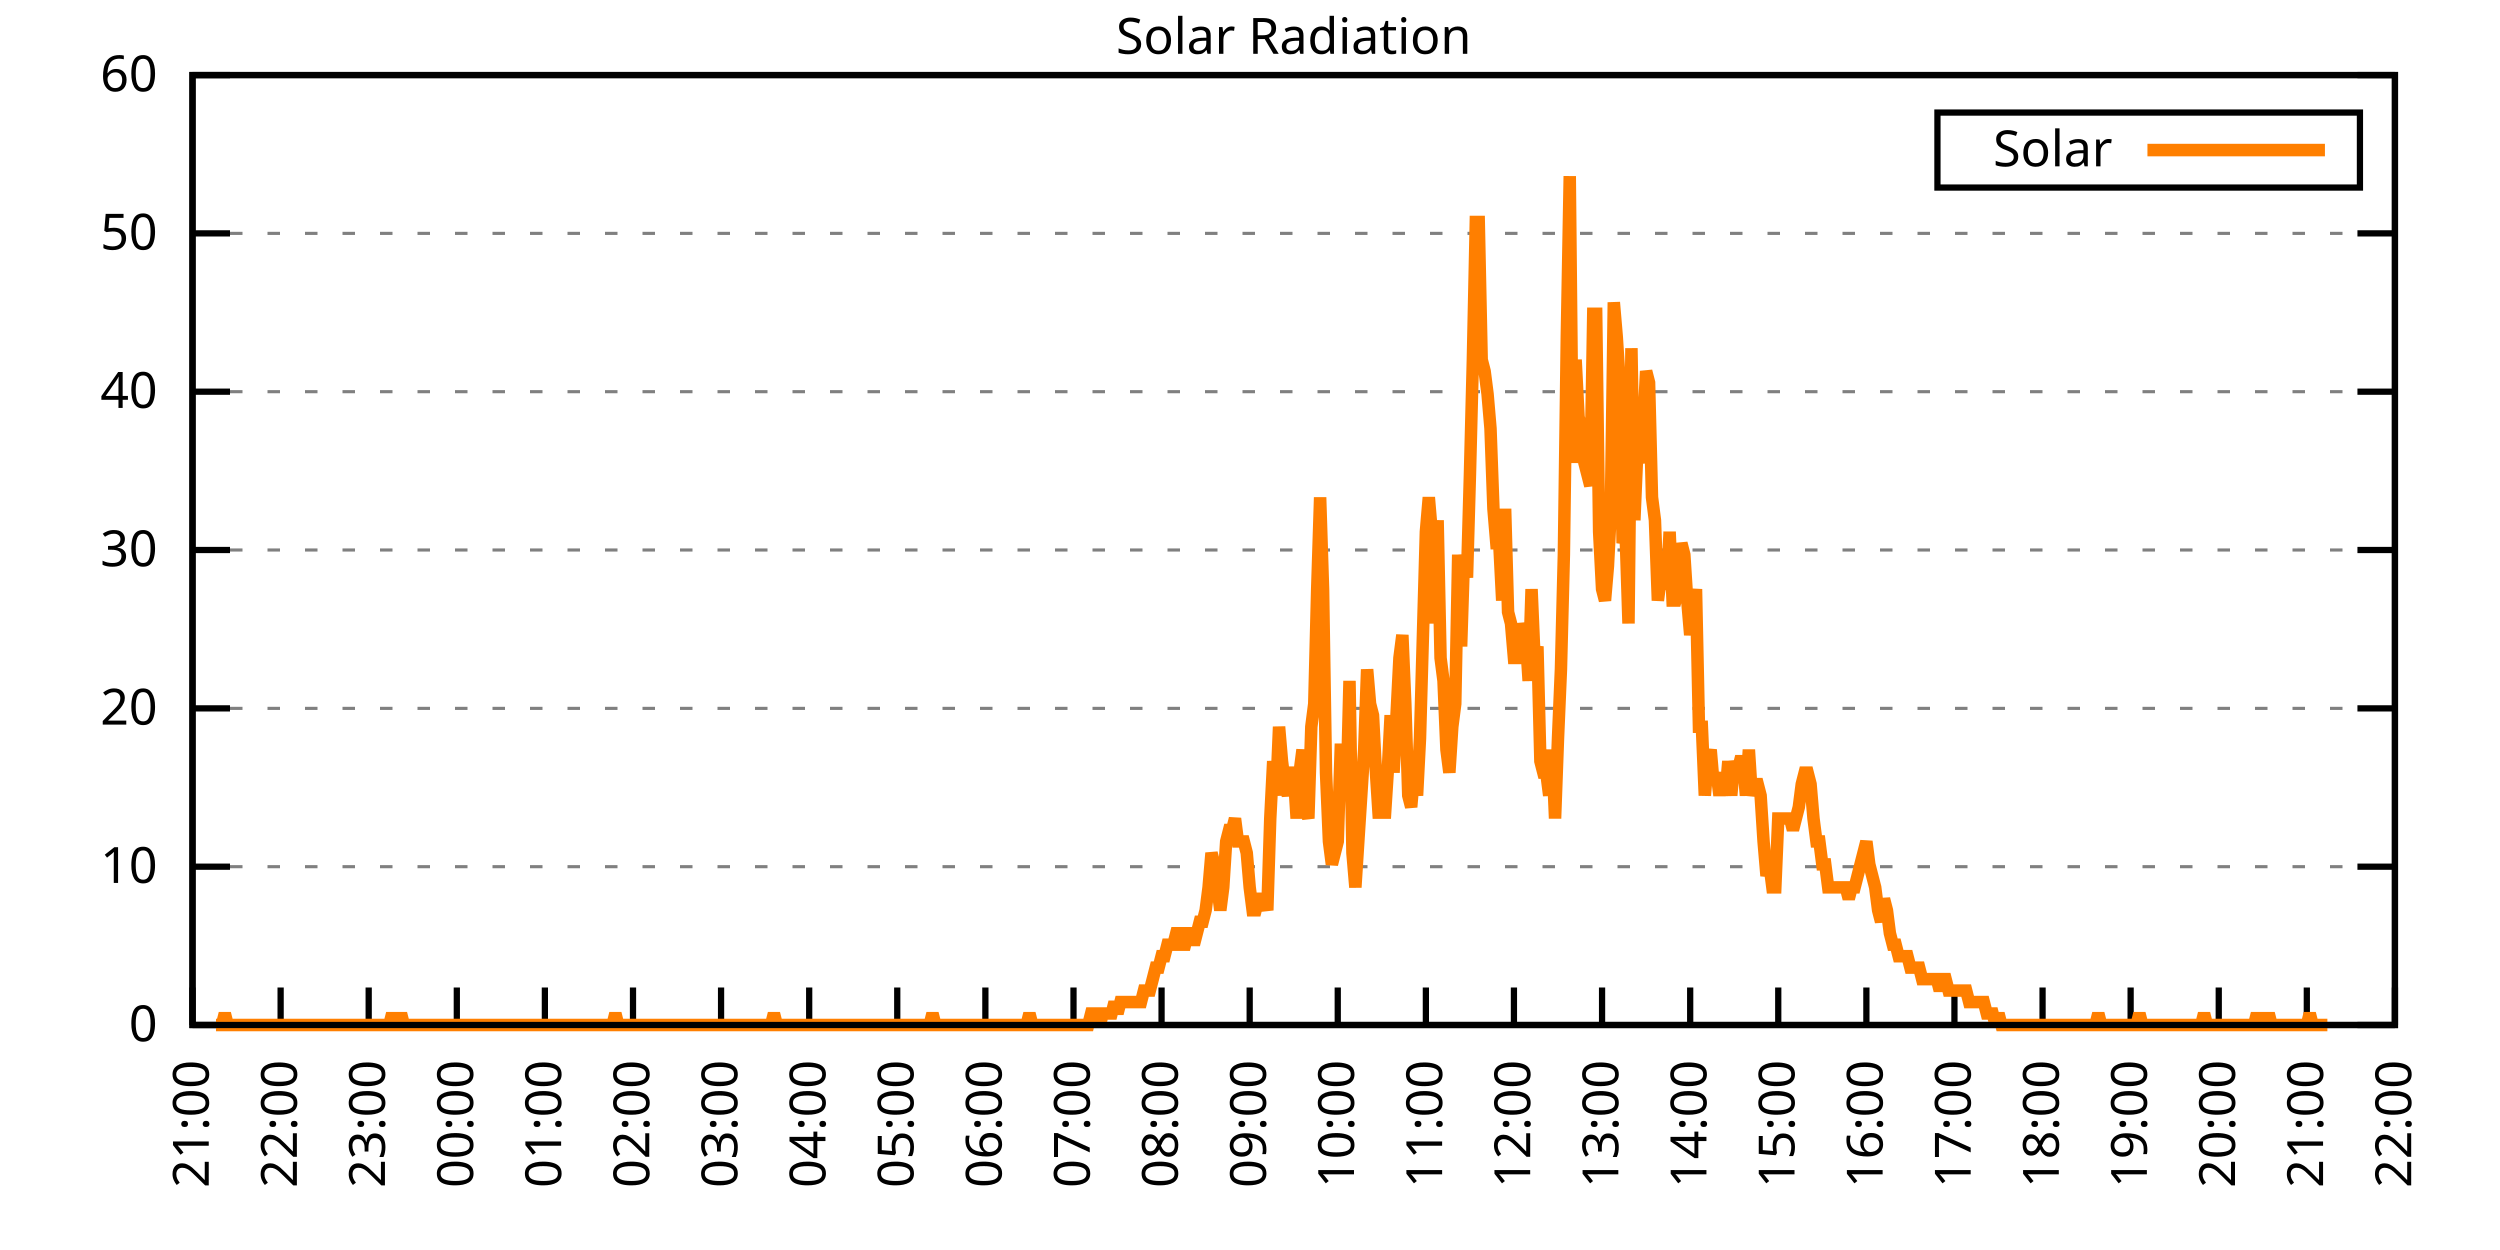
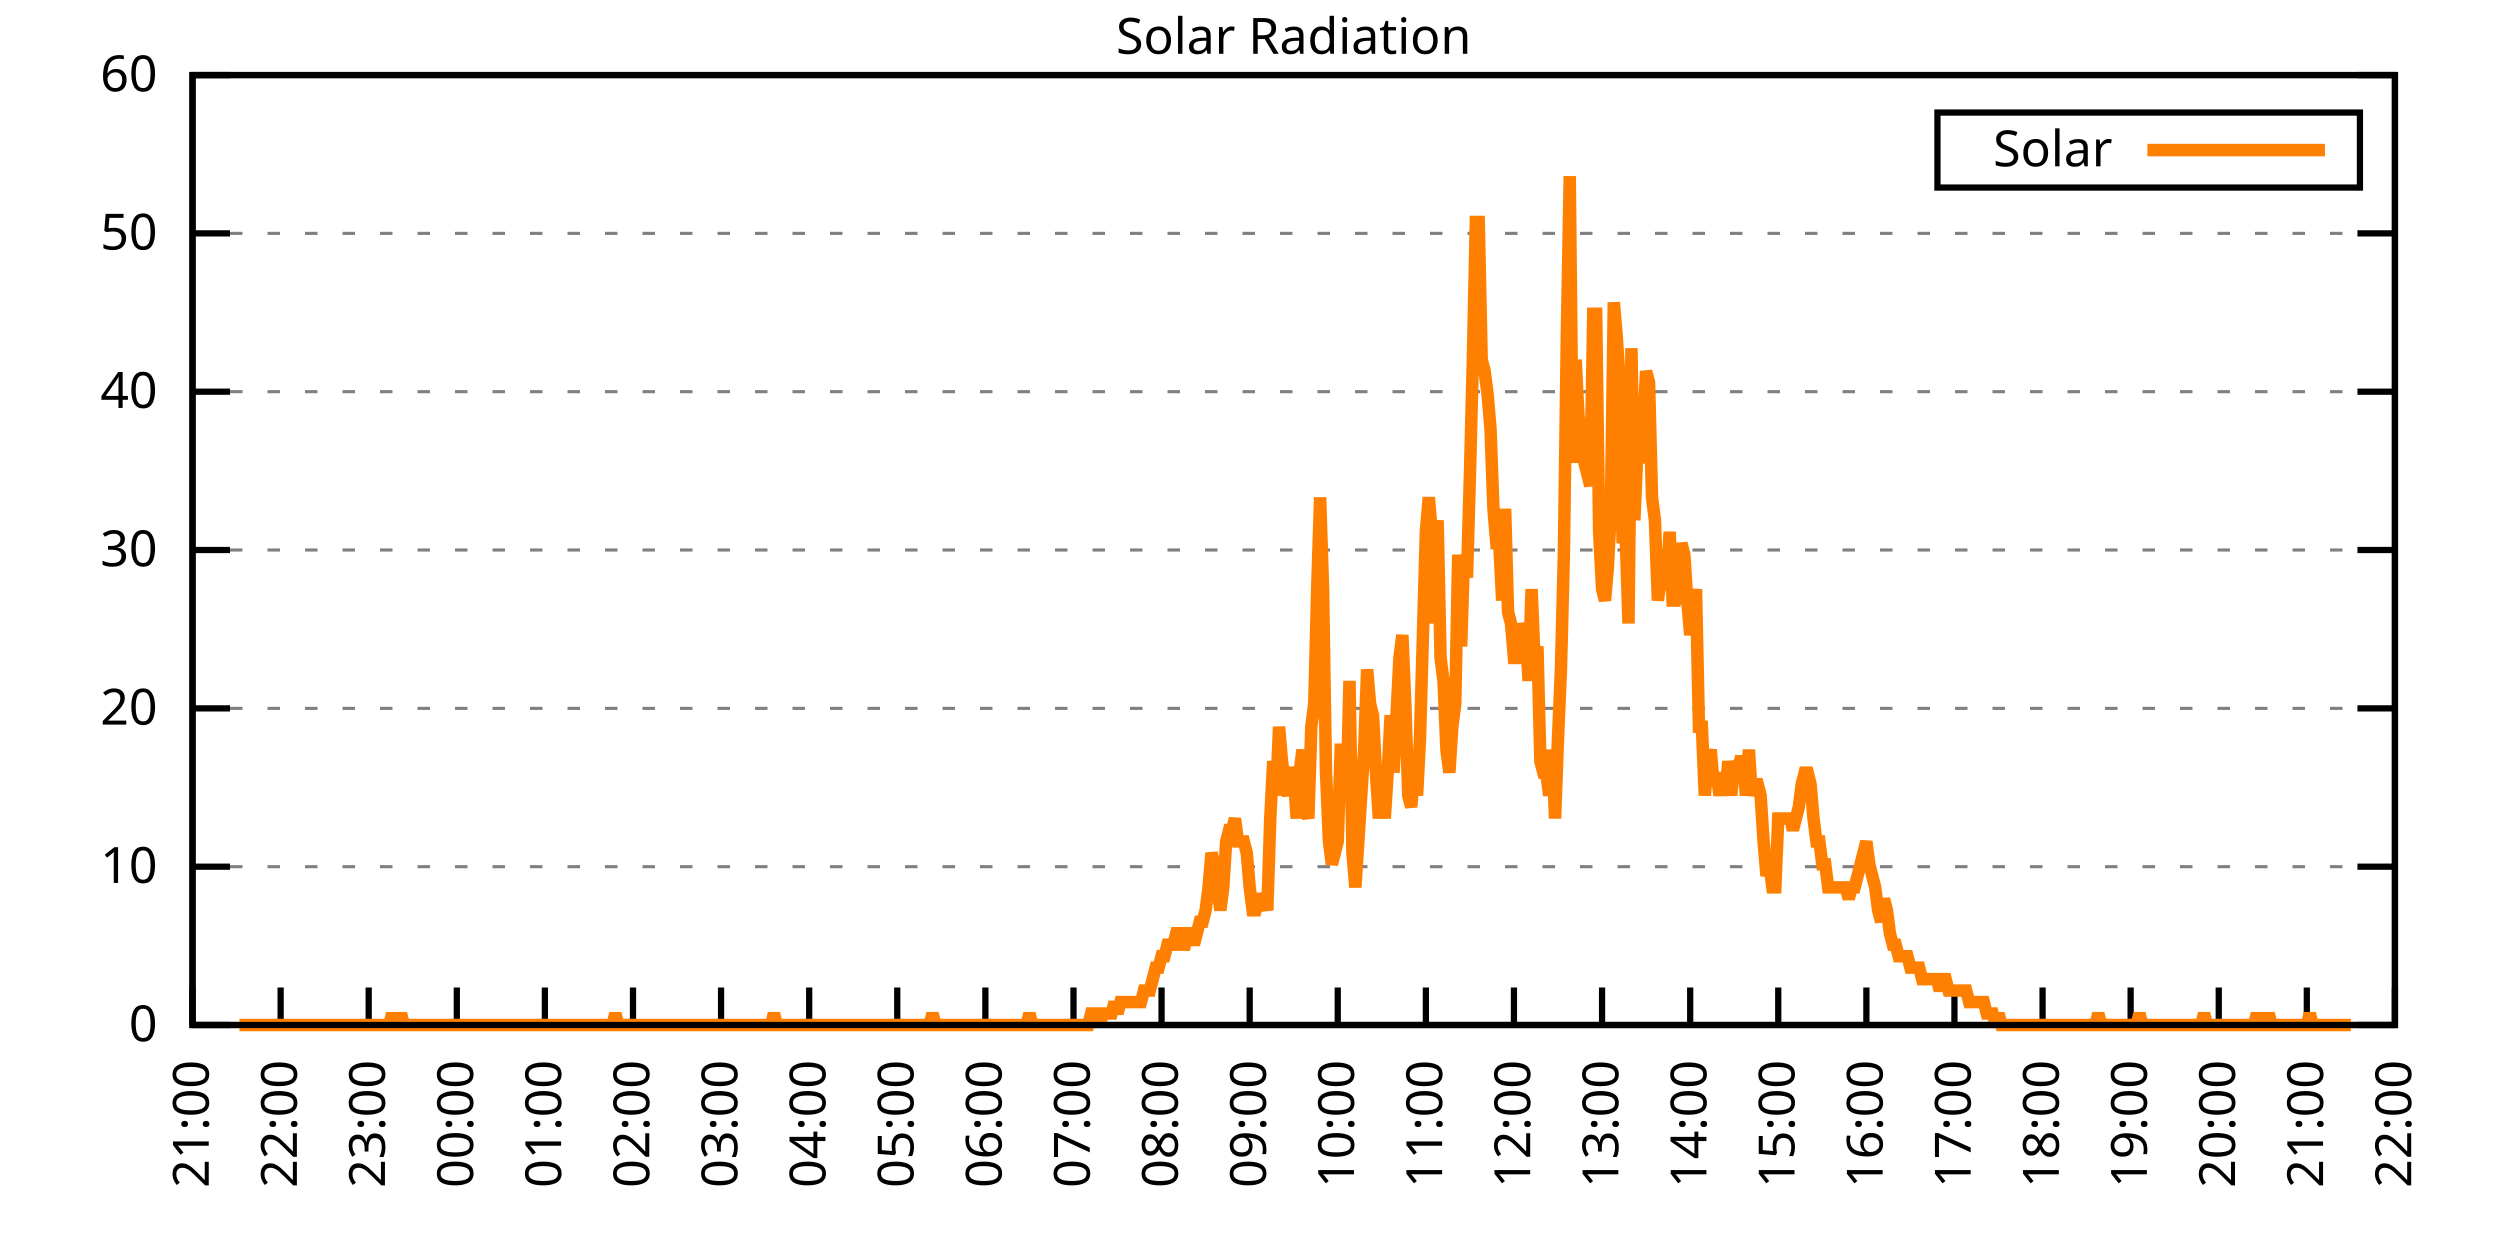
<svg xmlns="http://www.w3.org/2000/svg" xmlns:xlink="http://www.w3.org/1999/xlink" width="400" height="200" viewBox="0 0 400 200">
  <g id="gnuplot_canvas">
    <rect x="0" y="0" width="400" height="200" fill="none" />
    <defs>
      <circle id="gpDot" r="0.5" stroke-width="0.5" stroke="currentColor" />
      <path id="gpPt0" stroke-width="0.333" stroke="currentColor" d="M-1,0 h2 M0,-1 v2" />
      <path id="gpPt1" stroke-width="0.333" stroke="currentColor" d="M-1,-1 L1,1 M1,-1 L-1,1" />
      <path id="gpPt2" stroke-width="0.333" stroke="currentColor" d="M-1,0 L1,0 M0,-1 L0,1 M-1,-1 L1,1 M-1,1 L1,-1" />
      <rect id="gpPt3" stroke-width="0.333" stroke="currentColor" x="-1" y="-1" width="2" height="2" />
      <rect id="gpPt4" stroke-width="0.333" stroke="currentColor" fill="currentColor" x="-1" y="-1" width="2" height="2" />
      <circle id="gpPt5" stroke-width="0.333" stroke="currentColor" cx="0" cy="0" r="1" />
      <use xlink:href="#gpPt5" id="gpPt6" fill="currentColor" stroke="none" />
      <path id="gpPt7" stroke-width="0.333" stroke="currentColor" d="M0,-1.33 L-1.33,0.67 L1.33,0.67 z" />
      <use xlink:href="#gpPt7" id="gpPt8" fill="currentColor" stroke="none" />
      <use xlink:href="#gpPt7" id="gpPt9" stroke="currentColor" transform="rotate(180)" />
      <use xlink:href="#gpPt9" id="gpPt10" fill="currentColor" stroke="none" />
      <use xlink:href="#gpPt3" id="gpPt11" stroke="currentColor" transform="rotate(45)" />
      <use xlink:href="#gpPt11" id="gpPt12" fill="currentColor" stroke="none" />
      <path id="gpPt13" stroke-width="0.333" stroke="currentColor" d="M0,1.330 L1.265,0.411 L0.782,-1.067 L-0.782,-1.076 L-1.265,0.411 z" />
      <use xlink:href="#gpPt13" id="gpPt14" fill="currentColor" stroke="none" />
      <filter id="textbox" filterUnits="objectBoundingBox" x="0" y="0" height="1" width="1">
        <feFlood flood-color="white" flood-opacity="1" result="bgnd" />
        <feComposite in="SourceGraphic" in2="bgnd" operator="atop" />
      </filter>
      <filter id="greybox" filterUnits="objectBoundingBox" x="0" y="0" height="1" width="1">
        <feFlood flood-color="lightgrey" flood-opacity="1" result="grey" />
        <feComposite in="SourceGraphic" in2="grey" operator="atop" />
      </filter>
    </defs>
    <g fill="none" color="white" stroke="currentColor" stroke-width="1.00" stroke-linecap="butt" stroke-linejoin="miter">
</g>
    <g fill="none" color="black" stroke="currentColor" stroke-width="1.00" stroke-linecap="butt" stroke-linejoin="miter">
      <g stroke="none" shape-rendering="crispEdges">
        <polygon fill="rgb(255, 255, 255)" points="30.80,164.00 383.18,164.00 383.18,12.02 30.80,12.02 " />
      </g>
    </g>
    <g fill="none" color="black" stroke="currentColor" stroke-width="1.00" stroke-linecap="butt" stroke-linejoin="miter">
</g>
    <g fill="none" color="black" stroke="black" stroke-width="0.50" stroke-linecap="butt" stroke-linejoin="miter">
</g>
    <g fill="none" color="gray" stroke="currentColor" stroke-width="0.50" stroke-linecap="butt" stroke-linejoin="miter">
      <path stroke="gray" stroke-dasharray="2,4" class="gridline" d="M30.80,164.00 L383.19,164.00  " />
    </g>
    <g fill="none" color="gray" stroke="gray" stroke-width="1.00" stroke-linecap="butt" stroke-linejoin="miter">
</g>
    <g fill="none" color="black" stroke="currentColor" stroke-width="1.00" stroke-linecap="butt" stroke-linejoin="miter">
      <path stroke="black" d="M30.80,164.00 L36.80,164.00 M383.19,164.00 L377.19,164.00  " />
      <g transform="translate(25.20,166.60)" stroke="none" fill="black" font-family="Sans" font-size="8.00" text-anchor="end">
        <text>
          <tspan font-family="Sans"> 0</tspan>
        </text>
      </g>
    </g>
    <g fill="none" color="black" stroke="currentColor" stroke-width="1.00" stroke-linecap="butt" stroke-linejoin="miter">
</g>
    <g fill="none" color="black" stroke="black" stroke-width="0.50" stroke-linecap="butt" stroke-linejoin="miter">
</g>
    <g fill="none" color="gray" stroke="currentColor" stroke-width="0.50" stroke-linecap="butt" stroke-linejoin="miter">
      <path stroke="gray" stroke-dasharray="2,4" class="gridline" d="M30.80,138.67 L383.19,138.67  " />
    </g>
    <g fill="none" color="gray" stroke="gray" stroke-width="1.00" stroke-linecap="butt" stroke-linejoin="miter">
</g>
    <g fill="none" color="black" stroke="currentColor" stroke-width="1.00" stroke-linecap="butt" stroke-linejoin="miter">
      <path stroke="black" d="M30.80,138.67 L36.80,138.67 M383.19,138.67 L377.19,138.67  " />
      <g transform="translate(25.20,141.27)" stroke="none" fill="black" font-family="Sans" font-size="8.00" text-anchor="end">
        <text>
          <tspan font-family="Sans"> 10</tspan>
        </text>
      </g>
    </g>
    <g fill="none" color="black" stroke="currentColor" stroke-width="1.00" stroke-linecap="butt" stroke-linejoin="miter">
</g>
    <g fill="none" color="black" stroke="black" stroke-width="0.50" stroke-linecap="butt" stroke-linejoin="miter">
</g>
    <g fill="none" color="gray" stroke="currentColor" stroke-width="0.50" stroke-linecap="butt" stroke-linejoin="miter">
      <path stroke="gray" stroke-dasharray="2,4" class="gridline" d="M30.80,113.34 L383.19,113.34  " />
    </g>
    <g fill="none" color="gray" stroke="gray" stroke-width="1.00" stroke-linecap="butt" stroke-linejoin="miter">
</g>
    <g fill="none" color="black" stroke="currentColor" stroke-width="1.00" stroke-linecap="butt" stroke-linejoin="miter">
      <path stroke="black" d="M30.80,113.34 L36.80,113.34 M383.19,113.34 L377.19,113.34  " />
      <g transform="translate(25.20,115.94)" stroke="none" fill="black" font-family="Sans" font-size="8.00" text-anchor="end">
        <text>
          <tspan font-family="Sans"> 20</tspan>
        </text>
      </g>
    </g>
    <g fill="none" color="black" stroke="currentColor" stroke-width="1.00" stroke-linecap="butt" stroke-linejoin="miter">
</g>
    <g fill="none" color="black" stroke="black" stroke-width="0.50" stroke-linecap="butt" stroke-linejoin="miter">
</g>
    <g fill="none" color="gray" stroke="currentColor" stroke-width="0.50" stroke-linecap="butt" stroke-linejoin="miter">
      <path stroke="gray" stroke-dasharray="2,4" class="gridline" d="M30.80,88.00 L383.19,88.00  " />
    </g>
    <g fill="none" color="gray" stroke="gray" stroke-width="1.00" stroke-linecap="butt" stroke-linejoin="miter">
</g>
    <g fill="none" color="black" stroke="currentColor" stroke-width="1.00" stroke-linecap="butt" stroke-linejoin="miter">
      <path stroke="black" d="M30.80,88.00 L36.80,88.00 M383.19,88.00 L377.19,88.00  " />
      <g transform="translate(25.20,90.60)" stroke="none" fill="black" font-family="Sans" font-size="8.00" text-anchor="end">
        <text>
          <tspan font-family="Sans"> 30</tspan>
        </text>
      </g>
    </g>
    <g fill="none" color="black" stroke="currentColor" stroke-width="1.00" stroke-linecap="butt" stroke-linejoin="miter">
</g>
    <g fill="none" color="black" stroke="black" stroke-width="0.50" stroke-linecap="butt" stroke-linejoin="miter">
</g>
    <g fill="none" color="gray" stroke="currentColor" stroke-width="0.50" stroke-linecap="butt" stroke-linejoin="miter">
      <path stroke="gray" stroke-dasharray="2,4" class="gridline" d="M30.80,62.67 L383.19,62.67  " />
    </g>
    <g fill="none" color="gray" stroke="gray" stroke-width="1.00" stroke-linecap="butt" stroke-linejoin="miter">
</g>
    <g fill="none" color="black" stroke="currentColor" stroke-width="1.00" stroke-linecap="butt" stroke-linejoin="miter">
      <path stroke="black" d="M30.80,62.67 L36.80,62.67 M383.19,62.67 L377.19,62.67  " />
      <g transform="translate(25.20,65.27)" stroke="none" fill="black" font-family="Sans" font-size="8.00" text-anchor="end">
        <text>
          <tspan font-family="Sans"> 40</tspan>
        </text>
      </g>
    </g>
    <g fill="none" color="black" stroke="currentColor" stroke-width="1.00" stroke-linecap="butt" stroke-linejoin="miter">
</g>
    <g fill="none" color="black" stroke="black" stroke-width="0.50" stroke-linecap="butt" stroke-linejoin="miter">
</g>
    <g fill="none" color="gray" stroke="currentColor" stroke-width="0.50" stroke-linecap="butt" stroke-linejoin="miter">
      <path stroke="gray" stroke-dasharray="2,4" class="gridline" d="M30.80,37.34 L383.19,37.34  " />
    </g>
    <g fill="none" color="gray" stroke="gray" stroke-width="1.00" stroke-linecap="butt" stroke-linejoin="miter">
</g>
    <g fill="none" color="black" stroke="currentColor" stroke-width="1.00" stroke-linecap="butt" stroke-linejoin="miter">
      <path stroke="black" d="M30.80,37.34 L36.80,37.34 M383.19,37.34 L377.19,37.34  " />
      <g transform="translate(25.20,39.94)" stroke="none" fill="black" font-family="Sans" font-size="8.00" text-anchor="end">
        <text>
          <tspan font-family="Sans"> 50</tspan>
        </text>
      </g>
    </g>
    <g fill="none" color="black" stroke="currentColor" stroke-width="1.00" stroke-linecap="butt" stroke-linejoin="miter">
</g>
    <g fill="none" color="black" stroke="black" stroke-width="0.50" stroke-linecap="butt" stroke-linejoin="miter">
</g>
    <g fill="none" color="gray" stroke="currentColor" stroke-width="0.50" stroke-linecap="butt" stroke-linejoin="miter">
      <path stroke="gray" stroke-dasharray="2,4" class="gridline" d="M30.80,12.01 L383.19,12.01  " />
    </g>
    <g fill="none" color="gray" stroke="gray" stroke-width="1.00" stroke-linecap="butt" stroke-linejoin="miter">
</g>
    <g fill="none" color="black" stroke="currentColor" stroke-width="1.00" stroke-linecap="butt" stroke-linejoin="miter">
      <path stroke="black" d="M30.80,12.01 L36.80,12.01 M383.19,12.01 L377.19,12.01  " />
      <g transform="translate(25.20,14.61)" stroke="none" fill="black" font-family="Sans" font-size="8.00" text-anchor="end">
        <text>
          <tspan font-family="Sans"> 60</tspan>
        </text>
      </g>
    </g>
    <g fill="none" color="black" stroke="currentColor" stroke-width="1.00" stroke-linecap="butt" stroke-linejoin="miter">
      <path stroke="black" d="M30.80,164.00 L30.80,158.00  " />
      <g transform="translate(33.40,169.60) rotate(270.00)" stroke="none" fill="black" font-family="Sans" font-size="8.00" text-anchor="end">
        <text>
          <tspan font-family="Sans">21:00</tspan>
        </text>
      </g>
    </g>
    <g fill="none" color="black" stroke="currentColor" stroke-width="1.00" stroke-linecap="butt" stroke-linejoin="miter">
      <path stroke="black" d="M44.90,164.00 L44.90,158.00  " />
      <g transform="translate(47.50,169.60) rotate(270.00)" stroke="none" fill="black" font-family="Sans" font-size="8.00" text-anchor="end">
        <text>
          <tspan font-family="Sans">22:00</tspan>
        </text>
      </g>
    </g>
    <g fill="none" color="black" stroke="currentColor" stroke-width="1.00" stroke-linecap="butt" stroke-linejoin="miter">
      <path stroke="black" d="M58.99,164.00 L58.99,158.00  " />
      <g transform="translate(61.59,169.60) rotate(270.00)" stroke="none" fill="black" font-family="Sans" font-size="8.00" text-anchor="end">
        <text>
          <tspan font-family="Sans">23:00</tspan>
        </text>
      </g>
    </g>
    <g fill="none" color="black" stroke="currentColor" stroke-width="1.00" stroke-linecap="butt" stroke-linejoin="miter">
      <path stroke="black" d="M73.09,164.00 L73.09,158.00  " />
      <g transform="translate(75.69,169.60) rotate(270.00)" stroke="none" fill="black" font-family="Sans" font-size="8.00" text-anchor="end">
        <text>
          <tspan font-family="Sans">00:00</tspan>
        </text>
      </g>
    </g>
    <g fill="none" color="black" stroke="currentColor" stroke-width="1.00" stroke-linecap="butt" stroke-linejoin="miter">
      <path stroke="black" d="M87.18,164.00 L87.18,158.00  " />
      <g transform="translate(89.78,169.60) rotate(270.00)" stroke="none" fill="black" font-family="Sans" font-size="8.00" text-anchor="end">
        <text>
          <tspan font-family="Sans">01:00</tspan>
        </text>
      </g>
    </g>
    <g fill="none" color="black" stroke="currentColor" stroke-width="1.00" stroke-linecap="butt" stroke-linejoin="miter">
      <path stroke="black" d="M101.28,164.00 L101.28,158.00  " />
      <g transform="translate(103.88,169.60) rotate(270.00)" stroke="none" fill="black" font-family="Sans" font-size="8.00" text-anchor="end">
        <text>
          <tspan font-family="Sans">02:00</tspan>
        </text>
      </g>
    </g>
    <g fill="none" color="black" stroke="currentColor" stroke-width="1.00" stroke-linecap="butt" stroke-linejoin="miter">
      <path stroke="black" d="M115.37,164.00 L115.37,158.00  " />
      <g transform="translate(117.97,169.60) rotate(270.00)" stroke="none" fill="black" font-family="Sans" font-size="8.00" text-anchor="end">
        <text>
          <tspan font-family="Sans">03:00</tspan>
        </text>
      </g>
    </g>
    <g fill="none" color="black" stroke="currentColor" stroke-width="1.00" stroke-linecap="butt" stroke-linejoin="miter">
      <path stroke="black" d="M129.47,164.00 L129.47,158.00  " />
      <g transform="translate(132.07,169.60) rotate(270.00)" stroke="none" fill="black" font-family="Sans" font-size="8.00" text-anchor="end">
        <text>
          <tspan font-family="Sans">04:00</tspan>
        </text>
      </g>
    </g>
    <g fill="none" color="black" stroke="currentColor" stroke-width="1.00" stroke-linecap="butt" stroke-linejoin="miter">
      <path stroke="black" d="M143.56,164.00 L143.56,158.00  " />
      <g transform="translate(146.16,169.60) rotate(270.00)" stroke="none" fill="black" font-family="Sans" font-size="8.00" text-anchor="end">
        <text>
          <tspan font-family="Sans">05:00</tspan>
        </text>
      </g>
    </g>
    <g fill="none" color="black" stroke="currentColor" stroke-width="1.00" stroke-linecap="butt" stroke-linejoin="miter">
      <path stroke="black" d="M157.66,164.00 L157.66,158.00  " />
      <g transform="translate(160.26,169.60) rotate(270.00)" stroke="none" fill="black" font-family="Sans" font-size="8.00" text-anchor="end">
        <text>
          <tspan font-family="Sans">06:00</tspan>
        </text>
      </g>
    </g>
    <g fill="none" color="black" stroke="currentColor" stroke-width="1.00" stroke-linecap="butt" stroke-linejoin="miter">
      <path stroke="black" d="M171.76,164.00 L171.76,158.00  " />
      <g transform="translate(174.36,169.60) rotate(270.00)" stroke="none" fill="black" font-family="Sans" font-size="8.00" text-anchor="end">
        <text>
          <tspan font-family="Sans">07:00</tspan>
        </text>
      </g>
    </g>
    <g fill="none" color="black" stroke="currentColor" stroke-width="1.00" stroke-linecap="butt" stroke-linejoin="miter">
      <path stroke="black" d="M185.85,164.00 L185.85,158.00  " />
      <g transform="translate(188.45,169.60) rotate(270.00)" stroke="none" fill="black" font-family="Sans" font-size="8.00" text-anchor="end">
        <text>
          <tspan font-family="Sans">08:00</tspan>
        </text>
      </g>
    </g>
    <g fill="none" color="black" stroke="currentColor" stroke-width="1.00" stroke-linecap="butt" stroke-linejoin="miter">
      <path stroke="black" d="M199.95,164.00 L199.95,158.00  " />
      <g transform="translate(202.55,169.60) rotate(270.00)" stroke="none" fill="black" font-family="Sans" font-size="8.00" text-anchor="end">
        <text>
          <tspan font-family="Sans">09:00</tspan>
        </text>
      </g>
    </g>
    <g fill="none" color="black" stroke="currentColor" stroke-width="1.00" stroke-linecap="butt" stroke-linejoin="miter">
      <path stroke="black" d="M214.04,164.00 L214.04,158.00  " />
      <g transform="translate(216.64,169.60) rotate(270.00)" stroke="none" fill="black" font-family="Sans" font-size="8.00" text-anchor="end">
        <text>
          <tspan font-family="Sans">10:00</tspan>
        </text>
      </g>
    </g>
    <g fill="none" color="black" stroke="currentColor" stroke-width="1.00" stroke-linecap="butt" stroke-linejoin="miter">
      <path stroke="black" d="M228.14,164.00 L228.14,158.00  " />
      <g transform="translate(230.74,169.60) rotate(270.00)" stroke="none" fill="black" font-family="Sans" font-size="8.00" text-anchor="end">
        <text>
          <tspan font-family="Sans">11:00</tspan>
        </text>
      </g>
    </g>
    <g fill="none" color="black" stroke="currentColor" stroke-width="1.00" stroke-linecap="butt" stroke-linejoin="miter">
      <path stroke="black" d="M242.23,164.00 L242.23,158.00  " />
      <g transform="translate(244.83,169.60) rotate(270.00)" stroke="none" fill="black" font-family="Sans" font-size="8.00" text-anchor="end">
        <text>
          <tspan font-family="Sans">12:00</tspan>
        </text>
      </g>
    </g>
    <g fill="none" color="black" stroke="currentColor" stroke-width="1.00" stroke-linecap="butt" stroke-linejoin="miter">
      <path stroke="black" d="M256.33,164.00 L256.33,158.00  " />
      <g transform="translate(258.93,169.60) rotate(270.00)" stroke="none" fill="black" font-family="Sans" font-size="8.00" text-anchor="end">
        <text>
          <tspan font-family="Sans">13:00</tspan>
        </text>
      </g>
    </g>
    <g fill="none" color="black" stroke="currentColor" stroke-width="1.00" stroke-linecap="butt" stroke-linejoin="miter">
      <path stroke="black" d="M270.43,164.00 L270.43,158.00  " />
      <g transform="translate(273.03,169.60) rotate(270.00)" stroke="none" fill="black" font-family="Sans" font-size="8.00" text-anchor="end">
        <text>
          <tspan font-family="Sans">14:00</tspan>
        </text>
      </g>
    </g>
    <g fill="none" color="black" stroke="currentColor" stroke-width="1.00" stroke-linecap="butt" stroke-linejoin="miter">
      <path stroke="black" d="M284.52,164.00 L284.52,158.00  " />
      <g transform="translate(287.12,169.60) rotate(270.00)" stroke="none" fill="black" font-family="Sans" font-size="8.00" text-anchor="end">
        <text>
          <tspan font-family="Sans">15:00</tspan>
        </text>
      </g>
    </g>
    <g fill="none" color="black" stroke="currentColor" stroke-width="1.00" stroke-linecap="butt" stroke-linejoin="miter">
      <path stroke="black" d="M298.62,164.00 L298.62,158.00  " />
      <g transform="translate(301.22,169.60) rotate(270.00)" stroke="none" fill="black" font-family="Sans" font-size="8.00" text-anchor="end">
        <text>
          <tspan font-family="Sans">16:00</tspan>
        </text>
      </g>
    </g>
    <g fill="none" color="black" stroke="currentColor" stroke-width="1.00" stroke-linecap="butt" stroke-linejoin="miter">
      <path stroke="black" d="M312.71,164.00 L312.71,158.00  " />
      <g transform="translate(315.31,169.60) rotate(270.00)" stroke="none" fill="black" font-family="Sans" font-size="8.00" text-anchor="end">
        <text>
          <tspan font-family="Sans">17:00</tspan>
        </text>
      </g>
    </g>
    <g fill="none" color="black" stroke="currentColor" stroke-width="1.00" stroke-linecap="butt" stroke-linejoin="miter">
      <path stroke="black" d="M326.81,164.00 L326.81,158.00  " />
      <g transform="translate(329.41,169.60) rotate(270.00)" stroke="none" fill="black" font-family="Sans" font-size="8.00" text-anchor="end">
        <text>
          <tspan font-family="Sans">18:00</tspan>
        </text>
      </g>
    </g>
    <g fill="none" color="black" stroke="currentColor" stroke-width="1.00" stroke-linecap="butt" stroke-linejoin="miter">
      <path stroke="black" d="M340.90,164.00 L340.90,158.00  " />
      <g transform="translate(343.50,169.60) rotate(270.00)" stroke="none" fill="black" font-family="Sans" font-size="8.00" text-anchor="end">
        <text>
          <tspan font-family="Sans">19:00</tspan>
        </text>
      </g>
    </g>
    <g fill="none" color="black" stroke="currentColor" stroke-width="1.00" stroke-linecap="butt" stroke-linejoin="miter">
      <path stroke="black" d="M355.00,164.00 L355.00,158.00  " />
      <g transform="translate(357.60,169.60) rotate(270.00)" stroke="none" fill="black" font-family="Sans" font-size="8.00" text-anchor="end">
        <text>
          <tspan font-family="Sans">20:00</tspan>
        </text>
      </g>
    </g>
    <g fill="none" color="black" stroke="currentColor" stroke-width="1.00" stroke-linecap="butt" stroke-linejoin="miter">
      <path stroke="black" d="M369.09,164.00 L369.09,158.00  " />
      <g transform="translate(371.69,169.60) rotate(270.00)" stroke="none" fill="black" font-family="Sans" font-size="8.00" text-anchor="end">
        <text>
          <tspan font-family="Sans">21:00</tspan>
        </text>
      </g>
    </g>
    <g fill="none" color="black" stroke="currentColor" stroke-width="1.00" stroke-linecap="butt" stroke-linejoin="miter">
      <path stroke="black" d="M383.19,164.00 L383.19,158.00  " />
      <g transform="translate(385.79,169.60) rotate(270.00)" stroke="none" fill="black" font-family="Sans" font-size="8.00" text-anchor="end">
        <text>
          <tspan font-family="Sans">22:00</tspan>
        </text>
      </g>
    </g>
    <g fill="none" color="black" stroke="currentColor" stroke-width="1.00" stroke-linecap="butt" stroke-linejoin="miter">
</g>
    <g fill="none" color="black" stroke="currentColor" stroke-width="1.00" stroke-linecap="butt" stroke-linejoin="miter">
      <path stroke="black" d="M30.80,12.01 L30.80,164.00 L383.19,164.00 L383.19,12.01 L30.80,12.01 Z  " />
    </g>
    <g fill="none" color="black" stroke="currentColor" stroke-width="1.00" stroke-linecap="butt" stroke-linejoin="miter">
</g>
    <g fill="none" color="black" stroke="currentColor" stroke-width="1.00" stroke-linecap="butt" stroke-linejoin="miter">
      <path stroke="black" d="M309.99,30.01 L309.99,18.01 L377.59,18.01 L377.59,30.01 L309.99,30.01 Z  " />
    </g>
    <g id="Solar_Radiation_plot_1">
      <g fill="none" color="white" stroke="black" stroke-width="2.00" stroke-linecap="butt" stroke-linejoin="miter">
</g>
      <g fill="none" color="black" stroke="currentColor" stroke-width="2.00" stroke-linecap="butt" stroke-linejoin="miter">
        <g transform="translate(337.99,26.61)" stroke="none" fill="black" font-family="Sans" font-size="8.00" text-anchor="end">
          <text>
            <tspan font-family="Sans">Solar</tspan>
          </text>
        </g>
      </g>
      <g fill="none" color="black" stroke="currentColor" stroke-width="2.00" stroke-linecap="butt" stroke-linejoin="miter">
-         <path stroke="rgb(255, 127,   0)" d="M343.59,24.01 L371.99,24.01 M34.56,164.00 L35.03,164.00 L35.50,164.00 L35.97,162.16 L36.44,164.00 L36.91,164.00   L37.38,164.00 L37.85,164.00 L38.32,164.00 L38.79,164.00 L39.26,164.00 L39.73,164.00 L40.20,164.00 L40.67,164.00   L41.14,164.00 L41.61,164.00 L42.08,164.00 L42.55,164.00 L43.02,164.00 L43.49,164.00 L43.96,164.00 L44.43,164.00   L44.90,164.00 L45.37,164.00 L45.84,164.00 L46.31,164.00 L46.78,164.00 L47.24,164.00 L47.71,164.00 L48.18,164.00   L48.65,164.00 L49.12,164.00 L49.59,164.00 L50.06,164.00 L50.53,164.00 L51.00,164.00 L51.47,164.00 L51.94,164.00   L52.41,164.00 L52.88,164.00 L53.35,164.00 L53.82,164.00 L54.29,164.00 L54.76,164.00 L55.23,164.00 L55.70,164.00   L56.17,164.00 L56.64,164.00 L57.11,164.00 L57.58,164.00 L58.05,164.00 L58.52,164.00 L58.99,164.00 L59.46,164.00   L59.93,164.00 L60.40,164.00 L60.87,164.00 L61.34,164.00 L61.81,164.00 L62.28,164.00 L62.75,162.16 L63.22,164.00   L63.69,164.00 L64.16,162.16 L64.63,164.00 L65.10,164.00 L65.57,164.00 L66.04,164.00 L66.51,164.00 L66.98,164.00   L67.45,164.00 L67.92,164.00 L68.39,164.00 L68.86,164.00 L69.33,164.00 L69.80,164.00 L70.27,164.00 L70.74,164.00   L71.21,164.00 L71.68,164.00 L72.15,164.00 L72.62,164.00 L73.09,164.00 L73.56,164.00 L74.03,164.00 L74.50,164.00   L74.97,164.00 L75.44,164.00 L75.91,164.00 L76.38,164.00 L76.85,164.00 L77.32,164.00 L77.79,164.00 L78.26,164.00   L78.73,164.00 L79.19,164.00 L79.66,164.00 L80.13,164.00 L80.60,164.00 L81.07,164.00 L81.54,164.00 L82.01,164.00   L82.48,164.00 L82.95,164.00 L83.42,164.00 L83.89,164.00 L84.36,164.00 L84.83,164.00 L85.30,164.00 L85.77,164.00   L86.24,164.00 L86.71,164.00 L87.18,164.00 L87.65,164.00 L88.12,164.00 L88.59,164.00 L89.06,164.00 L89.53,164.00   L90.00,164.00 L90.47,164.00 L90.94,164.00 L91.41,164.00 L91.88,164.00 L92.35,164.00 L92.82,164.00 L93.29,164.00   L93.76,164.00 L94.23,164.00 L94.70,164.00 L95.17,164.00 L95.64,164.00 L96.11,164.00 L96.58,164.00 L97.05,164.00   L97.52,164.00 L97.99,164.00 L98.46,162.16 L98.93,164.00 L99.40,164.00 L99.87,164.00 L100.34,164.00 L100.81,164.00   L101.28,164.00 L101.75,164.00 L102.22,164.00 L102.69,164.00 L103.16,164.00 L103.63,164.00 L104.10,164.00 L104.57,164.00   L105.04,164.00 L105.51,164.00 L105.98,164.00 L106.45,164.00 L106.92,164.00 L107.39,164.00 L107.86,164.00 L108.33,164.00   L108.80,164.00 L109.27,164.00 L109.74,164.00 L110.21,164.00 L110.68,164.00 L111.14,164.00 L111.61,164.00 L112.08,164.00   L112.55,164.00 L113.02,164.00 L113.49,164.00 L113.96,164.00 L114.43,164.00 L114.90,164.00 L115.37,164.00 L115.84,164.00   L116.31,164.00 L116.78,164.00 L117.25,164.00 L117.72,164.00 L118.19,164.00 L118.66,164.00 L119.13,164.00 L119.60,164.00   L120.07,164.00 L120.54,164.00 L121.01,164.00 L121.48,164.00 L121.95,164.00 L122.42,164.00 L122.89,164.00 L123.36,164.00   L123.83,162.16 L124.30,164.00 L124.77,164.00 L125.24,164.00 L125.71,164.00 L126.18,164.00 L126.65,164.00 L127.12,164.00   L127.59,164.00 L128.06,164.00 L128.53,164.00 L129.00,164.00 L129.47,164.00 L129.94,164.00 L130.41,164.00 L130.88,164.00   L131.35,164.00 L131.82,164.00 L132.29,164.00 L132.76,164.00 L133.23,164.00 L133.70,164.00 L134.17,164.00 L134.64,164.00   L135.11,164.00 L135.58,164.00 L136.05,164.00 L136.52,164.00 L136.99,164.00 L137.46,164.00 L137.93,164.00 L138.40,164.00   L138.87,164.00 L139.34,164.00 L139.81,164.00 L140.28,164.00 L140.75,164.00 L141.22,164.00 L141.69,164.00 L142.16,164.00   L142.63,164.00 L143.09,164.00 L143.56,164.00 L144.03,164.00 L144.50,164.00 L144.97,164.00 L145.44,164.00 L145.91,164.00   L146.38,164.00 L146.85,164.00 L147.32,164.00 L147.79,164.00 L148.26,164.00 L148.73,164.00 L149.20,162.16 L149.67,164.00   L150.14,164.00 L150.61,164.00 L151.08,164.00 L151.55,164.00 L152.02,164.00 L152.49,164.00 L152.96,164.00 L153.43,164.00   L153.90,164.00 L154.37,164.00 L154.84,164.00 L155.31,164.00 L155.78,164.00 L156.25,164.00 L156.72,164.00 L157.19,164.00   L157.66,164.00 L158.13,164.00 L158.60,164.00 L159.07,164.00 L159.54,164.00 L160.01,164.00 L160.48,164.00 L160.95,164.00   L161.42,164.00 L161.89,164.00 L162.36,164.00 L162.83,164.00 L163.30,164.00 L163.77,164.00 L164.24,164.00 L164.71,162.16   L165.18,164.00 L165.65,164.00 L166.12,164.00 L166.59,164.00 L167.06,164.00 L167.53,164.00 L168.00,164.00 L168.47,164.00   L168.94,164.00 L169.41,164.00 L169.88,164.00 L170.35,164.00 L170.82,164.00 L171.29,164.00 L171.76,164.00 L172.23,164.00   L172.70,164.00 L173.17,164.00 L173.64,164.00 L174.11,164.00 L174.58,162.16 L175.04,162.16 L175.51,162.16 L175.98,164.00   L176.45,162.16 L176.92,162.16 L177.39,162.16 L177.86,162.16 L178.33,160.33 L178.80,162.16 L179.27,160.33 L179.74,160.33   L180.21,160.33 L180.68,160.33 L181.15,160.33 L181.62,160.33 L182.09,160.33 L182.56,160.33 L183.03,158.49 L183.50,158.49   L183.97,158.49 L184.44,156.66 L184.91,154.82 L185.38,154.82 L185.85,152.99 L186.32,152.99 L186.79,151.15 L187.26,151.15   L187.73,151.15 L188.20,149.32 L188.67,149.32 L189.14,151.15 L189.61,151.15 L190.08,149.32 L190.55,149.32 L191.02,151.15   L191.49,149.32 L191.96,147.48 L192.43,147.48 L192.90,145.65 L193.37,141.98 L193.84,136.47 L194.31,138.30 L194.78,141.98   L195.25,145.65 L195.72,141.98 L196.19,134.63 L196.66,132.80 L197.13,132.80 L197.60,130.96 L198.07,134.63 L198.54,134.63   L199.01,134.63 L199.48,136.47 L199.95,141.98 L200.42,145.65 L200.89,145.65 L201.36,143.81 L201.83,143.81 L202.30,143.81   L202.77,145.65 L203.24,130.96 L203.71,121.79 L204.18,127.29 L204.65,116.28 L205.12,121.79 L205.59,125.46 L206.06,127.29   L206.53,123.62 L207.00,123.62 L207.46,130.96 L207.93,123.62 L208.40,119.95 L208.87,129.13 L209.34,130.96 L209.81,116.28   L210.28,112.61 L210.75,94.26 L211.22,79.57 L211.69,94.26 L212.16,123.62 L212.63,134.63 L213.10,138.30 L213.57,136.47   L214.04,134.63 L214.51,119.95 L214.98,119.95 L215.45,127.29 L215.92,108.94 L216.39,136.47 L216.86,141.98 L217.33,134.63   L217.80,127.29 L218.27,119.95 L218.74,107.10 L219.21,112.61 L219.68,114.44 L220.15,123.62 L220.62,130.96 L221.09,123.62   L221.56,130.96 L222.03,123.62 L222.50,114.44 L222.97,123.62 L223.44,114.44 L223.91,105.27 L224.38,101.60 L224.85,112.61   L225.32,127.29 L225.79,129.13 L226.26,123.62 L226.73,127.29 L227.20,118.12 L227.67,101.60 L228.14,85.08 L228.61,79.57   L229.08,85.08 L229.55,99.76 L230.02,83.24 L230.49,105.27 L230.96,108.94 L231.43,119.95 L231.90,123.62 L232.37,116.28   L232.84,112.61 L233.31,88.75 L233.78,103.43 L234.25,88.75 L234.72,92.42 L235.19,75.90 L235.66,57.55 L236.13,35.52   L236.60,35.52 L237.07,57.55 L237.54,59.38 L238.01,63.05 L238.48,68.56 L238.95,81.41 L239.41,86.91 L239.88,86.91   L240.35,96.09 L240.82,81.41 L241.29,97.93 L241.76,99.76 L242.23,105.27 L242.70,105.27 L243.17,105.27 L243.64,99.76   L244.11,101.60 L244.58,108.94 L245.05,94.26 L245.52,105.27 L245.99,103.43 L246.46,121.79 L246.93,123.62 L247.40,123.62   L247.87,127.29 L248.34,119.95 L248.81,130.96 L249.28,118.12 L249.75,107.10 L250.22,88.75 L250.69,53.88 L251.16,28.18   L251.63,74.07 L252.10,57.55 L252.57,66.73 L253.04,68.56 L253.51,74.07 L253.98,75.90 L254.45,77.74 L254.92,50.21   L255.39,50.21 L255.86,85.08 L256.33,94.26 L256.80,96.09 L257.27,90.59 L257.74,81.41 L258.21,48.37 L258.68,53.88   L259.15,61.22 L259.62,86.91 L260.09,85.08 L260.56,99.76 L261.03,55.71 L261.50,83.24 L261.97,72.23 L262.44,74.07   L262.91,68.56 L263.38,59.38 L263.85,61.22 L264.32,79.57 L264.79,83.24 L265.26,96.09 L265.73,92.42 L266.20,92.42   L266.67,94.26 L267.14,85.08 L267.61,96.09 L268.08,96.09 L268.55,94.26 L269.02,86.91 L269.49,88.75 L269.96,96.09   L270.43,101.60 L270.90,97.93 L271.36,94.26 L271.83,116.28 L272.30,116.28 L272.77,127.29 L273.24,121.79 L273.71,119.95   L274.18,125.46 L274.65,123.62 L275.12,127.29 L275.59,123.62 L276.06,127.29 L276.53,121.79 L277.00,127.29 L277.47,121.79   L277.94,123.62 L278.41,121.79 L278.88,121.79 L279.35,127.29 L279.82,119.95 L280.29,127.29 L280.76,125.46 L281.23,125.46   L281.70,127.29 L282.17,134.63 L282.64,140.14 L283.11,138.30 L283.58,141.98 L284.05,141.98 L284.52,130.96 L284.99,130.96   L285.46,130.96 L285.93,130.96 L286.40,130.96 L286.87,132.80 L287.34,130.96 L287.81,129.13 L288.28,125.46 L288.75,123.62   L289.22,123.62 L289.69,125.46 L290.16,130.96 L290.63,134.63 L291.10,134.63 L291.57,138.30 L292.04,138.30 L292.51,141.98   L292.98,141.98 L293.45,141.98 L293.92,141.98 L294.39,141.98 L294.86,141.98 L295.33,141.98 L295.80,143.81 L296.27,141.98   L296.74,141.98 L297.21,140.14 L297.68,138.30 L298.15,136.47 L298.62,134.63 L299.09,138.30 L299.56,140.14 L300.03,141.98   L300.50,145.65 L300.97,147.48 L301.44,143.81 L301.91,145.65 L302.38,149.32 L302.85,151.15 L303.31,151.15 L303.78,152.99   L304.25,152.99 L304.72,152.99 L305.19,152.99 L305.66,154.82 L306.13,154.82 L306.60,154.82 L307.07,154.82 L307.54,156.66   L308.01,156.66 L308.48,156.66 L308.95,156.66 L309.42,156.66 L309.89,156.66 L310.36,158.49 L310.83,156.66 L311.30,156.66   L311.77,158.49 L312.24,158.49 L312.71,158.49 L313.18,158.49 L313.65,158.49 L314.12,158.49 L314.59,158.49 L315.06,160.33   L315.53,160.33 L316.00,160.33 L316.47,160.33 L316.94,160.33 L317.41,160.33 L317.88,162.16 L318.35,162.16 L318.82,162.16   L319.29,164.00 L319.76,162.16 L320.23,164.00 L320.70,164.00 L321.17,164.00 L321.64,164.00 L322.11,164.00 L322.58,164.00   L323.05,164.00 L323.52,164.00 L323.99,164.00 L324.46,164.00 L324.93,164.00 L325.40,164.00 L325.87,164.00 L326.34,164.00   L326.81,164.00 L327.28,164.00 L327.75,164.00 L328.22,164.00 L328.69,164.00 L329.16,164.00 L329.63,164.00 L330.10,164.00   L330.57,164.00 L331.04,164.00 L331.51,164.00 L331.98,164.00 L332.45,164.00 L332.92,164.00 L333.39,164.00 L333.86,164.00   L334.33,164.00 L334.80,164.00 L335.26,164.00 L335.73,162.16 L336.20,164.00 L336.67,164.00 L337.14,164.00 L337.61,164.00   L338.08,164.00 L338.55,164.00 L339.02,164.00 L339.49,164.00 L339.96,164.00 L340.43,164.00 L340.90,164.00 L341.37,164.00   L341.84,164.00 L342.31,162.16 L342.78,164.00 L343.25,164.00 L343.72,164.00 L344.19,164.00 L344.66,164.00 L345.13,164.00   L345.60,164.00 L346.07,164.00 L346.54,164.00 L347.01,164.00 L347.48,164.00 L347.95,164.00 L348.42,164.00 L348.89,164.00   L349.36,164.00 L349.83,164.00 L350.30,164.00 L350.77,164.00 L351.24,164.00 L351.71,164.00 L352.18,164.00 L352.65,162.16   L353.12,164.00 L353.59,164.00 L354.06,164.00 L354.53,164.00 L355.00,164.00 L355.47,164.00 L355.94,164.00 L356.41,164.00   L356.88,164.00 L357.35,164.00 L357.82,164.00 L358.29,164.00 L358.76,164.00 L359.23,164.00 L359.70,164.00 L360.17,164.00   L360.64,164.00 L361.11,162.16 L361.58,164.00 L362.05,164.00 L362.52,164.00 L362.99,162.16 L363.46,164.00 L363.93,164.00   L364.40,164.00 L364.87,164.00 L365.34,164.00 L365.81,164.00 L366.28,164.00 L366.75,164.00 L367.21,164.00 L367.68,164.00   L368.15,164.00 L368.62,164.00 L369.09,164.00 L369.56,162.16 L370.03,164.00 L370.50,164.00 L370.97,164.00 L371.44,164.00   L371.91,164.00 L372.38,164.00  " />
+         <path stroke="rgb(255, 127,   0)" d="M343.59,24.01 L371.99,24.01 M38.32,164.00 L38.79,164.00 L39.26,164.00 L39.73,164.00 L40.20,164.00 L40.67,164.00   L41.14,164.00 L41.61,164.00 L42.08,164.00 L42.55,164.00 L43.02,164.00 L43.49,164.00 L43.96,164.00 L44.43,164.00   L44.90,164.00 L45.37,164.00 L45.84,164.00 L46.31,164.00 L46.78,164.00 L47.24,164.00 L47.71,164.00 L48.18,164.00   L48.65,164.00 L49.12,164.00 L49.59,164.00 L50.06,164.00 L50.53,164.00 L51.00,164.00 L51.47,164.00 L51.94,164.00   L52.41,164.00 L52.88,164.00 L53.35,164.00 L53.82,164.00 L54.29,164.00 L54.76,164.00 L55.23,164.00 L55.70,164.00   L56.17,164.00 L56.64,164.00 L57.11,164.00 L57.58,164.00 L58.05,164.00 L58.52,164.00 L58.99,164.00 L59.46,164.00   L59.93,164.00 L60.40,164.00 L60.87,164.00 L61.34,164.00 L61.81,164.00 L62.28,164.00 L62.75,162.16 L63.22,164.00   L63.69,164.00 L64.16,162.16 L64.63,164.00 L65.10,164.00 L65.57,164.00 L66.04,164.00 L66.51,164.00 L66.98,164.00   L67.45,164.00 L67.92,164.00 L68.39,164.00 L68.86,164.00 L69.33,164.00 L69.80,164.00 L70.27,164.00 L70.74,164.00   L71.21,164.00 L71.68,164.00 L72.15,164.00 L72.62,164.00 L73.09,164.00 L73.56,164.00 L74.03,164.00 L74.50,164.00   L74.97,164.00 L75.44,164.00 L75.91,164.00 L76.38,164.00 L76.85,164.00 L77.32,164.00 L77.79,164.00 L78.26,164.00   L78.73,164.00 L79.19,164.00 L79.66,164.00 L80.13,164.00 L80.60,164.00 L81.07,164.00 L81.54,164.00 L82.01,164.00   L82.48,164.00 L82.95,164.00 L83.42,164.00 L83.89,164.00 L84.36,164.00 L84.83,164.00 L85.30,164.00 L85.77,164.00   L86.24,164.00 L86.71,164.00 L87.18,164.00 L87.65,164.00 L88.12,164.00 L88.59,164.00 L89.06,164.00 L89.53,164.00   L90.00,164.00 L90.47,164.00 L90.94,164.00 L91.41,164.00 L91.88,164.00 L92.35,164.00 L92.82,164.00 L93.29,164.00   L93.76,164.00 L94.23,164.00 L94.70,164.00 L95.17,164.00 L95.64,164.00 L96.11,164.00 L96.58,164.00 L97.05,164.00   L97.52,164.00 L97.99,164.00 L98.46,162.16 L98.93,164.00 L99.40,164.00 L99.87,164.00 L100.34,164.00 L100.81,164.00   L101.28,164.00 L101.75,164.00 L102.22,164.00 L102.69,164.00 L103.16,164.00 L103.63,164.00 L104.10,164.00 L104.57,164.00   L105.04,164.00 L105.51,164.00 L105.98,164.00 L106.45,164.00 L106.92,164.00 L107.39,164.00 L107.86,164.00 L108.33,164.00   L108.80,164.00 L109.27,164.00 L109.74,164.00 L110.21,164.00 L110.68,164.00 L111.14,164.00 L111.61,164.00 L112.08,164.00   L112.55,164.00 L113.02,164.00 L113.49,164.00 L113.96,164.00 L114.43,164.00 L114.90,164.00 L115.37,164.00 L115.84,164.00   L116.31,164.00 L116.78,164.00 L117.25,164.00 L117.72,164.00 L118.19,164.00 L118.66,164.00 L119.13,164.00 L119.60,164.00   L120.07,164.00 L120.54,164.00 L121.01,164.00 L121.48,164.00 L121.95,164.00 L122.42,164.00 L122.89,164.00 L123.36,164.00   L123.83,162.16 L124.30,164.00 L124.77,164.00 L125.24,164.00 L125.71,164.00 L126.18,164.00 L126.65,164.00 L127.12,164.00   L127.59,164.00 L128.06,164.00 L128.53,164.00 L129.00,164.00 L129.47,164.00 L129.94,164.00 L130.41,164.00 L130.88,164.00   L131.35,164.00 L131.82,164.00 L132.29,164.00 L132.76,164.00 L133.23,164.00 L133.70,164.00 L134.17,164.00 L134.64,164.00   L135.11,164.00 L135.58,164.00 L136.05,164.00 L136.52,164.00 L136.99,164.00 L137.46,164.00 L137.93,164.00 L138.40,164.00   L138.87,164.00 L139.34,164.00 L139.81,164.00 L140.28,164.00 L140.75,164.00 L141.22,164.00 L141.69,164.00 L142.16,164.00   L142.63,164.00 L143.09,164.00 L143.56,164.00 L144.03,164.00 L144.50,164.00 L144.97,164.00 L145.44,164.00 L145.91,164.00   L146.38,164.00 L146.85,164.00 L147.32,164.00 L147.79,164.00 L148.26,164.00 L148.73,164.00 L149.20,162.16 L149.67,164.00   L150.14,164.00 L150.61,164.00 L151.08,164.00 L151.55,164.00 L152.02,164.00 L152.49,164.00 L152.96,164.00 L153.43,164.00   L153.90,164.00 L154.37,164.00 L154.84,164.00 L155.31,164.00 L155.78,164.00 L156.25,164.00 L156.72,164.00 L157.19,164.00   L157.66,164.00 L158.13,164.00 L158.60,164.00 L159.07,164.00 L159.54,164.00 L160.01,164.00 L160.48,164.00 L160.95,164.00   L161.42,164.00 L161.89,164.00 L162.36,164.00 L162.83,164.00 L163.30,164.00 L163.77,164.00 L164.24,164.00 L164.71,162.16   L165.18,164.00 L165.65,164.00 L166.12,164.00 L166.59,164.00 L167.06,164.00 L167.53,164.00 L168.00,164.00 L168.47,164.00   L168.94,164.00 L169.41,164.00 L169.88,164.00 L170.35,164.00 L170.82,164.00 L171.29,164.00 L171.76,164.00 L172.23,164.00   L172.70,164.00 L173.17,164.00 L173.64,164.00 L174.11,164.00 L174.58,162.16 L175.04,162.16 L175.51,162.16 L175.98,164.00   L176.45,162.16 L176.92,162.16 L177.39,162.16 L177.86,162.16 L178.33,160.33 L178.80,162.16 L179.27,160.33 L179.74,160.33   L180.21,160.33 L180.68,160.33 L181.15,160.33 L181.62,160.33 L182.09,160.33 L182.56,160.33 L183.03,158.49 L183.50,158.49   L183.97,158.49 L184.44,156.66 L184.91,154.82 L185.38,154.82 L185.85,152.99 L186.32,152.99 L186.79,151.15 L187.26,151.15   L187.73,151.15 L188.20,149.32 L188.67,149.32 L189.14,151.15 L189.61,151.15 L190.08,149.32 L190.55,149.32 L191.02,151.15   L191.49,149.32 L191.96,147.48 L192.43,147.48 L192.90,145.65 L193.37,141.98 L193.84,136.47 L194.31,138.30 L194.78,141.98   L195.25,145.65 L195.72,141.98 L196.19,134.63 L196.66,132.80 L197.13,132.80 L197.60,130.96 L198.07,134.63 L198.54,134.63   L199.01,134.63 L199.48,136.47 L199.95,141.98 L200.42,145.65 L200.89,145.65 L201.36,143.81 L201.83,143.81 L202.30,143.81   L202.77,145.65 L203.24,130.96 L203.71,121.79 L204.18,127.29 L204.65,116.28 L205.12,121.79 L205.59,125.46 L206.06,127.29   L206.53,123.62 L207.00,123.62 L207.46,130.96 L207.93,123.62 L208.40,119.95 L208.87,129.13 L209.34,130.96 L209.81,116.28   L210.28,112.61 L210.75,94.26 L211.22,79.57 L211.69,94.26 L212.16,123.62 L212.63,134.63 L213.10,138.30 L213.57,136.47   L214.04,134.63 L214.51,119.95 L214.98,119.95 L215.45,127.29 L215.92,108.94 L216.39,136.47 L216.86,141.98 L217.33,134.63   L217.80,127.29 L218.27,119.95 L218.74,107.10 L219.21,112.61 L219.68,114.44 L220.15,123.62 L220.62,130.96 L221.09,123.62   L221.56,130.96 L222.03,123.62 L222.50,114.44 L222.97,123.62 L223.44,114.44 L223.91,105.27 L224.38,101.60 L224.85,112.61   L225.32,127.29 L225.79,129.13 L226.26,123.62 L226.73,127.29 L227.20,118.12 L227.67,101.60 L228.14,85.08 L228.61,79.57   L229.08,85.08 L229.55,99.76 L230.02,83.24 L230.49,105.27 L230.96,108.94 L231.43,119.95 L231.90,123.62 L232.37,116.28   L232.84,112.61 L233.31,88.75 L233.78,103.43 L234.25,88.75 L234.72,92.42 L235.19,75.90 L235.66,57.55 L236.13,35.52   L236.60,35.52 L237.07,57.55 L237.54,59.38 L238.01,63.05 L238.48,68.56 L238.95,81.41 L239.41,86.91 L239.88,86.91   L240.35,96.09 L240.82,81.41 L241.29,97.93 L241.76,99.76 L242.23,105.27 L242.70,105.27 L243.17,105.27 L243.64,99.76   L244.11,101.60 L244.58,108.94 L245.05,94.26 L245.52,105.27 L245.99,103.43 L246.46,121.79 L246.93,123.62 L247.40,123.62   L247.87,127.29 L248.34,119.95 L248.81,130.96 L249.28,118.12 L249.75,107.10 L250.22,88.75 L250.69,53.88 L251.16,28.18   L251.63,74.07 L252.10,57.55 L252.57,66.73 L253.04,68.56 L253.51,74.07 L253.98,75.90 L254.45,77.74 L254.92,50.21   L255.39,50.21 L255.86,85.08 L256.33,94.26 L256.80,96.09 L257.27,90.59 L257.74,81.41 L258.21,48.37 L258.68,53.88   L259.15,61.22 L259.62,86.91 L260.09,85.08 L260.56,99.76 L261.03,55.71 L261.50,83.24 L261.97,72.23 L262.44,74.07   L262.91,68.56 L263.38,59.38 L263.85,61.22 L264.32,79.57 L264.79,83.24 L265.26,96.09 L265.73,92.42 L266.20,92.42   L266.67,94.26 L267.14,85.08 L267.61,96.09 L268.08,96.09 L268.55,94.26 L269.02,86.91 L269.49,88.75 L269.96,96.09   L270.43,101.60 L270.90,97.93 L271.36,94.26 L271.83,116.28 L272.30,116.28 L272.77,127.29 L273.24,121.79 L273.71,119.95   L274.18,125.46 L274.65,123.62 L275.12,127.29 L275.59,123.62 L276.06,127.29 L276.53,121.79 L277.00,127.29 L277.47,121.79   L277.94,123.62 L278.41,121.79 L278.88,121.79 L279.35,127.29 L279.82,119.95 L280.29,127.29 L280.76,125.46 L281.23,125.46   L281.70,127.29 L282.17,134.63 L282.64,140.14 L283.11,138.30 L283.58,141.98 L284.05,141.98 L284.52,130.96 L284.99,130.96   L285.46,130.96 L285.93,130.96 L286.40,130.96 L286.87,132.80 L287.34,130.96 L287.81,129.13 L288.28,125.46 L288.75,123.62   L289.22,123.62 L289.69,125.46 L290.16,130.96 L290.63,134.63 L291.10,134.63 L291.57,138.30 L292.04,138.30 L292.51,141.98   L292.98,141.98 L293.45,141.98 L293.92,141.98 L294.39,141.98 L294.86,141.98 L295.33,141.98 L295.80,143.81 L296.27,141.98   L296.74,141.98 L297.21,140.14 L297.68,138.30 L298.15,136.47 L298.62,134.63 L299.09,138.30 L299.56,140.14 L300.03,141.98   L300.50,145.65 L300.97,147.48 L301.44,143.81 L301.91,145.65 L302.38,149.32 L302.85,151.15 L303.31,151.15 L303.78,152.99   L304.25,152.99 L304.72,152.99 L305.19,152.99 L305.66,154.82 L306.13,154.82 L306.60,154.82 L307.07,154.82 L307.54,156.66   L308.01,156.66 L308.48,156.66 L308.95,156.66 L309.42,156.66 L309.89,156.66 L310.36,158.49 L310.83,156.66 L311.30,156.66   L311.77,158.49 L312.24,158.49 L312.71,158.49 L313.18,158.49 L313.65,158.49 L314.12,158.49 L314.59,158.49 L315.06,160.33   L315.53,160.33 L316.00,160.33 L316.47,160.33 L316.94,160.33 L317.41,160.33 L317.88,162.16 L318.35,162.16 L318.82,162.16   L319.29,164.00 L319.76,162.16 L320.23,164.00 L320.70,164.00 L321.17,164.00 L321.64,164.00 L322.11,164.00 L322.58,164.00   L323.05,164.00 L323.52,164.00 L323.99,164.00 L324.46,164.00 L324.93,164.00 L325.40,164.00 L325.87,164.00 L326.34,164.00   L326.81,164.00 L327.28,164.00 L327.75,164.00 L328.22,164.00 L328.69,164.00 L329.16,164.00 L329.63,164.00 L330.10,164.00   L330.57,164.00 L331.04,164.00 L331.51,164.00 L331.98,164.00 L332.45,164.00 L332.92,164.00 L333.39,164.00 L333.86,164.00   L334.33,164.00 L334.80,164.00 L335.26,164.00 L335.73,162.16 L336.20,164.00 L336.67,164.00 L337.14,164.00 L337.61,164.00   L338.08,164.00 L338.55,164.00 L339.02,164.00 L339.49,164.00 L339.96,164.00 L340.43,164.00 L340.90,164.00 L341.37,164.00   L341.84,164.00 L342.31,162.16 L342.78,164.00 L343.25,164.00 L343.72,164.00 L344.19,164.00 L344.66,164.00 L345.13,164.00   L345.60,164.00 L346.07,164.00 L346.54,164.00 L347.01,164.00 L347.48,164.00 L347.95,164.00 L348.42,164.00 L348.89,164.00   L349.36,164.00 L349.83,164.00 L350.30,164.00 L350.77,164.00 L351.24,164.00 L351.71,164.00 L352.18,164.00 L352.65,162.16   L353.12,164.00 L353.59,164.00 L354.06,164.00 L354.53,164.00 L355.00,164.00 L355.47,164.00 L355.94,164.00 L356.41,164.00   L356.88,164.00 L357.35,164.00 L357.82,164.00 L358.29,164.00 L358.76,164.00 L359.23,164.00 L359.70,164.00 L360.17,164.00   L360.64,164.00 L361.11,162.16 L361.58,164.00 L362.05,164.00 L362.52,164.00 L362.99,162.16 L363.46,164.00 L363.93,164.00   L364.40,164.00 L364.87,164.00 L365.34,164.00 L365.81,164.00 L366.28,164.00 L366.75,164.00 L367.21,164.00 L367.68,164.00   L368.15,164.00 L368.62,164.00 L369.09,164.00 L369.56,162.16 L370.03,164.00 L370.50,164.00 L370.97,164.00 L371.44,164.00   L371.91,164.00 L372.38,164.00 L372.85,164.00 L373.32,164.00 L373.79,164.00 L374.26,164.00 L374.73,164.00 L375.20,164.00   L375.67,164.00 L376.14,164.00  " />
      </g>
    </g>
    <g fill="none" color="black" stroke="currentColor" stroke-width="2.00" stroke-linecap="butt" stroke-linejoin="miter">
</g>
    <g fill="none" color="black" stroke="black" stroke-width="1.00" stroke-linecap="butt" stroke-linejoin="miter">
</g>
    <g fill="none" color="black" stroke="currentColor" stroke-width="1.00" stroke-linecap="butt" stroke-linejoin="miter">
      <path stroke="black" d="M30.80,12.01 L30.80,164.00 L383.19,164.00 L383.19,12.01 L30.80,12.01 Z  " />
      <g transform="translate(6.80,88.01) rotate(270.00)" stroke="none" fill="black" font-family="Sans" font-size="8.00" text-anchor="middle">
        <text />
      </g>
    </g>
    <g fill="none" color="black" stroke="currentColor" stroke-width="1.00" stroke-linecap="butt" stroke-linejoin="miter">
</g>
    <g fill="none" color="black" stroke="currentColor" stroke-width="1.00" stroke-linecap="butt" stroke-linejoin="miter">
      <g transform="translate(206.99,8.61)" stroke="none" fill="black" font-family="Sans" font-size="8.00" text-anchor="middle">
        <text>
          <tspan font-family="Sans">Solar Radiation</tspan>
        </text>
      </g>
    </g>
    <g fill="none" color="black" stroke="currentColor" stroke-width="1.00" stroke-linecap="butt" stroke-linejoin="miter">
</g>
  </g>
</svg>
